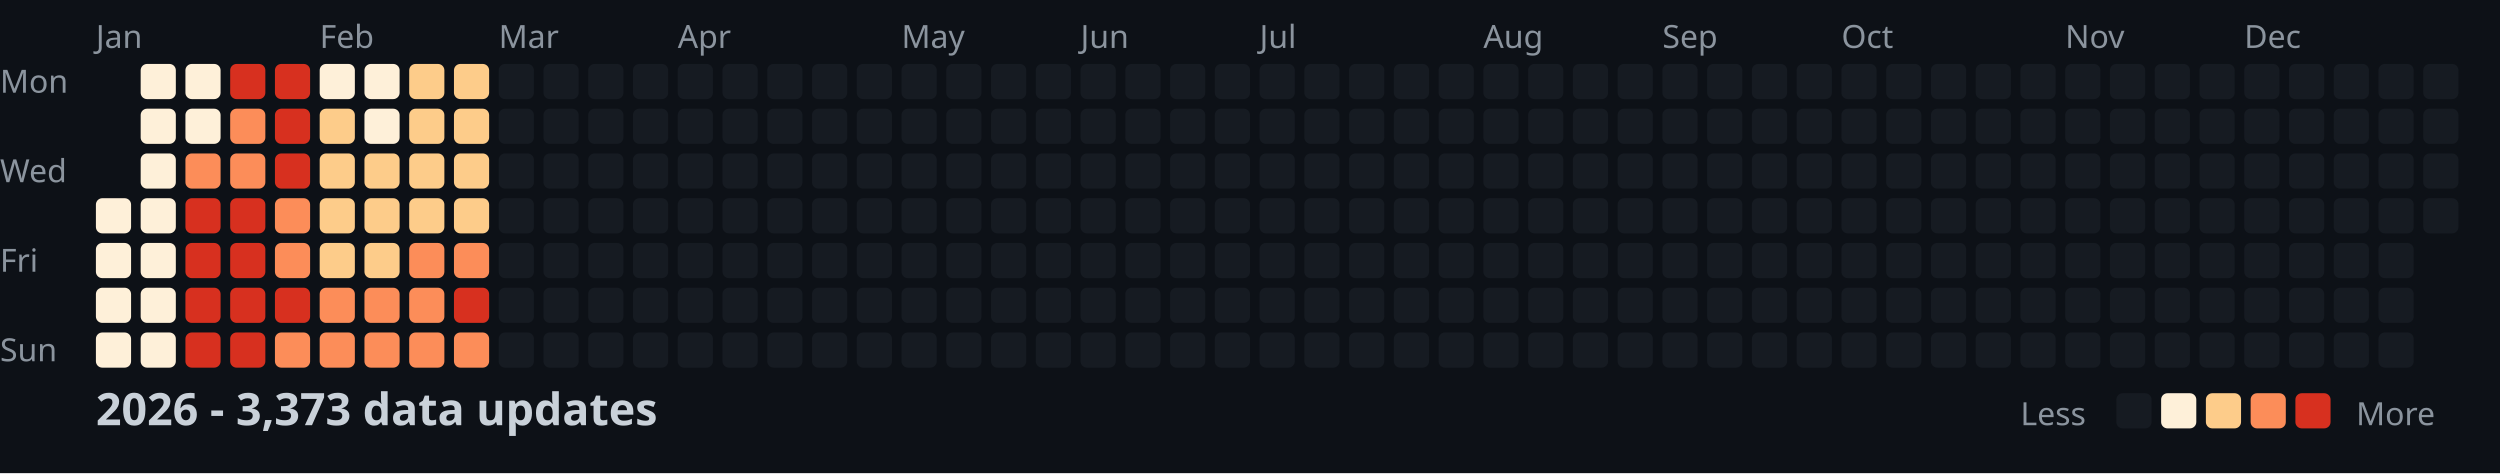
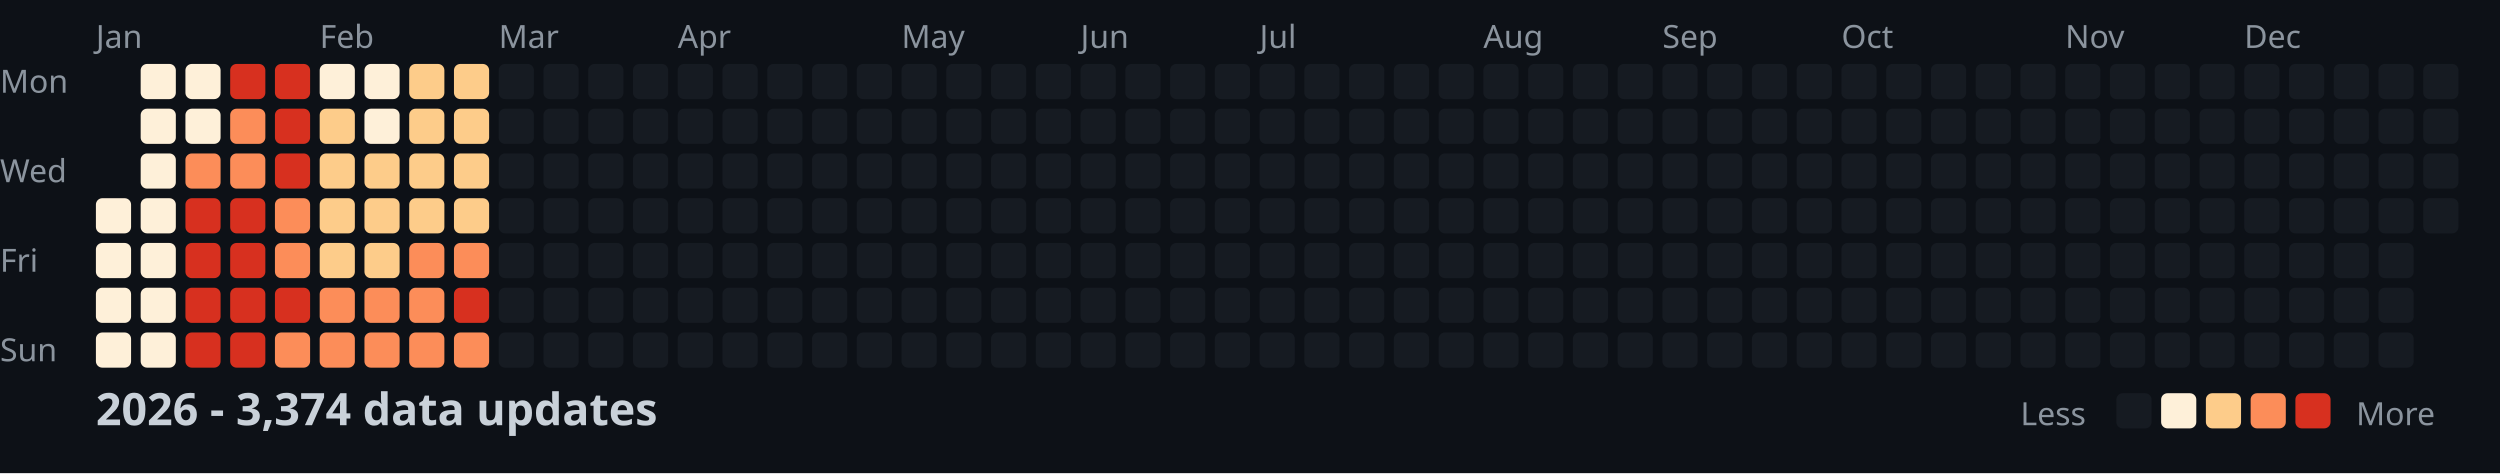
<svg xmlns="http://www.w3.org/2000/svg" width="782" height="148">
  <style>
    .month { font: 10px sans-serif; fill: #8b949e; }
    .day { font: 10px sans-serif; fill: #8b949e; }
    .title { font: bold 14px sans-serif; fill: #c9d1d9; }
    .legend { font: 10px sans-serif; fill: #8b949e; }
  </style>
  <rect width="100%" height="100%" fill="#0d1117" />
  <text x="0" y="29" class="day">Mon</text>
  <text x="0" y="57" class="day">Wed</text>
  <text x="0" y="85" class="day">Fri</text>
  <text x="0" y="113" class="day">Sun</text>
  <text x="30" y="15" class="month">Jan</text>
  <text x="100" y="15" class="month">Feb</text>
  <text x="156" y="15" class="month">Mar</text>
  <text x="212" y="15" class="month">Apr</text>
  <text x="282" y="15" class="month">May</text>
  <text x="338" y="15" class="month">Jun</text>
  <text x="394" y="15" class="month">Jul</text>
  <text x="464" y="15" class="month">Aug</text>
  <text x="520" y="15" class="month">Sep</text>
  <text x="576" y="15" class="month">Oct</text>
  <text x="646" y="15" class="month">Nov</text>
  <text x="702" y="15" class="month">Dec</text>
  <rect x="30" y="62" width="11" height="11" fill="#fef0d9" rx="2" />
  <rect x="30" y="76" width="11" height="11" fill="#fef0d9" rx="2" />
  <rect x="30" y="90" width="11" height="11" fill="#fef0d9" rx="2" />
  <rect x="30" y="104" width="11" height="11" fill="#fef0d9" rx="2" />
  <rect x="44" y="20" width="11" height="11" fill="#fef0d9" rx="2" />
  <rect x="44" y="34" width="11" height="11" fill="#fef0d9" rx="2" />
  <rect x="44" y="48" width="11" height="11" fill="#fef0d9" rx="2" />
  <rect x="44" y="62" width="11" height="11" fill="#fef0d9" rx="2" />
  <rect x="44" y="76" width="11" height="11" fill="#fef0d9" rx="2" />
  <rect x="44" y="90" width="11" height="11" fill="#fef0d9" rx="2" />
  <rect x="44" y="104" width="11" height="11" fill="#fef0d9" rx="2" />
  <rect x="58" y="20" width="11" height="11" fill="#fef0d9" rx="2" />
  <rect x="58" y="34" width="11" height="11" fill="#fef0d9" rx="2" />
  <rect x="58" y="48" width="11" height="11" fill="#fc8d59" rx="2" />
  <rect x="58" y="62" width="11" height="11" fill="#d7301f" rx="2" />
  <rect x="58" y="76" width="11" height="11" fill="#d7301f" rx="2" />
  <rect x="58" y="90" width="11" height="11" fill="#d7301f" rx="2" />
  <rect x="58" y="104" width="11" height="11" fill="#d7301f" rx="2" />
  <rect x="72" y="20" width="11" height="11" fill="#d7301f" rx="2" />
  <rect x="72" y="34" width="11" height="11" fill="#fc8d59" rx="2" />
  <rect x="72" y="48" width="11" height="11" fill="#fc8d59" rx="2" />
  <rect x="72" y="62" width="11" height="11" fill="#d7301f" rx="2" />
  <rect x="72" y="76" width="11" height="11" fill="#d7301f" rx="2" />
  <rect x="72" y="90" width="11" height="11" fill="#d7301f" rx="2" />
  <rect x="72" y="104" width="11" height="11" fill="#d7301f" rx="2" />
  <rect x="86" y="20" width="11" height="11" fill="#d7301f" rx="2" />
  <rect x="86" y="34" width="11" height="11" fill="#d7301f" rx="2" />
  <rect x="86" y="48" width="11" height="11" fill="#d7301f" rx="2" />
  <rect x="86" y="62" width="11" height="11" fill="#fc8d59" rx="2" />
  <rect x="86" y="76" width="11" height="11" fill="#fc8d59" rx="2" />
  <rect x="86" y="90" width="11" height="11" fill="#d7301f" rx="2" />
  <rect x="86" y="104" width="11" height="11" fill="#fc8d59" rx="2" />
  <rect x="100" y="20" width="11" height="11" fill="#fef0d9" rx="2" />
  <rect x="100" y="34" width="11" height="11" fill="#fdcc8a" rx="2" />
  <rect x="100" y="48" width="11" height="11" fill="#fdcc8a" rx="2" />
  <rect x="100" y="62" width="11" height="11" fill="#fdcc8a" rx="2" />
  <rect x="100" y="76" width="11" height="11" fill="#fdcc8a" rx="2" />
  <rect x="100" y="90" width="11" height="11" fill="#fc8d59" rx="2" />
  <rect x="100" y="104" width="11" height="11" fill="#fc8d59" rx="2" />
  <rect x="114" y="20" width="11" height="11" fill="#fef0d9" rx="2" />
  <rect x="114" y="34" width="11" height="11" fill="#fef0d9" rx="2" />
  <rect x="114" y="48" width="11" height="11" fill="#fdcc8a" rx="2" />
  <rect x="114" y="62" width="11" height="11" fill="#fdcc8a" rx="2" />
  <rect x="114" y="76" width="11" height="11" fill="#fdcc8a" rx="2" />
  <rect x="114" y="90" width="11" height="11" fill="#fc8d59" rx="2" />
  <rect x="114" y="104" width="11" height="11" fill="#fc8d59" rx="2" />
  <rect x="128" y="20" width="11" height="11" fill="#fdcc8a" rx="2" />
  <rect x="128" y="34" width="11" height="11" fill="#fdcc8a" rx="2" />
  <rect x="128" y="48" width="11" height="11" fill="#fdcc8a" rx="2" />
  <rect x="128" y="62" width="11" height="11" fill="#fdcc8a" rx="2" />
  <rect x="128" y="76" width="11" height="11" fill="#fc8d59" rx="2" />
  <rect x="128" y="90" width="11" height="11" fill="#fc8d59" rx="2" />
  <rect x="128" y="104" width="11" height="11" fill="#fc8d59" rx="2" />
  <rect x="142" y="20" width="11" height="11" fill="#fdcc8a" rx="2" />
  <rect x="142" y="34" width="11" height="11" fill="#fdcc8a" rx="2" />
  <rect x="142" y="48" width="11" height="11" fill="#fdcc8a" rx="2" />
  <rect x="142" y="62" width="11" height="11" fill="#fdcc8a" rx="2" />
  <rect x="142" y="76" width="11" height="11" fill="#fc8d59" rx="2" />
  <rect x="142" y="90" width="11" height="11" fill="#d7301f" rx="2" />
  <rect x="142" y="104" width="11" height="11" fill="#fc8d59" rx="2" />
  <rect x="156" y="20" width="11" height="11" fill="#161b22" rx="2" />
  <rect x="156" y="34" width="11" height="11" fill="#161b22" rx="2" />
  <rect x="156" y="48" width="11" height="11" fill="#161b22" rx="2" />
  <rect x="156" y="62" width="11" height="11" fill="#161b22" rx="2" />
  <rect x="156" y="76" width="11" height="11" fill="#161b22" rx="2" />
  <rect x="156" y="90" width="11" height="11" fill="#161b22" rx="2" />
  <rect x="156" y="104" width="11" height="11" fill="#161b22" rx="2" />
  <rect x="170" y="20" width="11" height="11" fill="#161b22" rx="2" />
  <rect x="170" y="34" width="11" height="11" fill="#161b22" rx="2" />
  <rect x="170" y="48" width="11" height="11" fill="#161b22" rx="2" />
  <rect x="170" y="62" width="11" height="11" fill="#161b22" rx="2" />
  <rect x="170" y="76" width="11" height="11" fill="#161b22" rx="2" />
  <rect x="170" y="90" width="11" height="11" fill="#161b22" rx="2" />
  <rect x="170" y="104" width="11" height="11" fill="#161b22" rx="2" />
  <rect x="184" y="20" width="11" height="11" fill="#161b22" rx="2" />
  <rect x="184" y="34" width="11" height="11" fill="#161b22" rx="2" />
  <rect x="184" y="48" width="11" height="11" fill="#161b22" rx="2" />
  <rect x="184" y="62" width="11" height="11" fill="#161b22" rx="2" />
  <rect x="184" y="76" width="11" height="11" fill="#161b22" rx="2" />
  <rect x="184" y="90" width="11" height="11" fill="#161b22" rx="2" />
  <rect x="184" y="104" width="11" height="11" fill="#161b22" rx="2" />
  <rect x="198" y="20" width="11" height="11" fill="#161b22" rx="2" />
  <rect x="198" y="34" width="11" height="11" fill="#161b22" rx="2" />
  <rect x="198" y="48" width="11" height="11" fill="#161b22" rx="2" />
  <rect x="198" y="62" width="11" height="11" fill="#161b22" rx="2" />
  <rect x="198" y="76" width="11" height="11" fill="#161b22" rx="2" />
  <rect x="198" y="90" width="11" height="11" fill="#161b22" rx="2" />
  <rect x="198" y="104" width="11" height="11" fill="#161b22" rx="2" />
  <rect x="212" y="20" width="11" height="11" fill="#161b22" rx="2" />
  <rect x="212" y="34" width="11" height="11" fill="#161b22" rx="2" />
  <rect x="212" y="48" width="11" height="11" fill="#161b22" rx="2" />
  <rect x="212" y="62" width="11" height="11" fill="#161b22" rx="2" />
  <rect x="212" y="76" width="11" height="11" fill="#161b22" rx="2" />
  <rect x="212" y="90" width="11" height="11" fill="#161b22" rx="2" />
  <rect x="212" y="104" width="11" height="11" fill="#161b22" rx="2" />
  <rect x="226" y="20" width="11" height="11" fill="#161b22" rx="2" />
  <rect x="226" y="34" width="11" height="11" fill="#161b22" rx="2" />
  <rect x="226" y="48" width="11" height="11" fill="#161b22" rx="2" />
  <rect x="226" y="62" width="11" height="11" fill="#161b22" rx="2" />
  <rect x="226" y="76" width="11" height="11" fill="#161b22" rx="2" />
  <rect x="226" y="90" width="11" height="11" fill="#161b22" rx="2" />
  <rect x="226" y="104" width="11" height="11" fill="#161b22" rx="2" />
  <rect x="240" y="20" width="11" height="11" fill="#161b22" rx="2" />
  <rect x="240" y="34" width="11" height="11" fill="#161b22" rx="2" />
  <rect x="240" y="48" width="11" height="11" fill="#161b22" rx="2" />
  <rect x="240" y="62" width="11" height="11" fill="#161b22" rx="2" />
  <rect x="240" y="76" width="11" height="11" fill="#161b22" rx="2" />
  <rect x="240" y="90" width="11" height="11" fill="#161b22" rx="2" />
  <rect x="240" y="104" width="11" height="11" fill="#161b22" rx="2" />
  <rect x="254" y="20" width="11" height="11" fill="#161b22" rx="2" />
  <rect x="254" y="34" width="11" height="11" fill="#161b22" rx="2" />
  <rect x="254" y="48" width="11" height="11" fill="#161b22" rx="2" />
  <rect x="254" y="62" width="11" height="11" fill="#161b22" rx="2" />
  <rect x="254" y="76" width="11" height="11" fill="#161b22" rx="2" />
  <rect x="254" y="90" width="11" height="11" fill="#161b22" rx="2" />
  <rect x="254" y="104" width="11" height="11" fill="#161b22" rx="2" />
  <rect x="268" y="20" width="11" height="11" fill="#161b22" rx="2" />
  <rect x="268" y="34" width="11" height="11" fill="#161b22" rx="2" />
  <rect x="268" y="48" width="11" height="11" fill="#161b22" rx="2" />
  <rect x="268" y="62" width="11" height="11" fill="#161b22" rx="2" />
  <rect x="268" y="76" width="11" height="11" fill="#161b22" rx="2" />
  <rect x="268" y="90" width="11" height="11" fill="#161b22" rx="2" />
  <rect x="268" y="104" width="11" height="11" fill="#161b22" rx="2" />
  <rect x="282" y="20" width="11" height="11" fill="#161b22" rx="2" />
  <rect x="282" y="34" width="11" height="11" fill="#161b22" rx="2" />
  <rect x="282" y="48" width="11" height="11" fill="#161b22" rx="2" />
  <rect x="282" y="62" width="11" height="11" fill="#161b22" rx="2" />
  <rect x="282" y="76" width="11" height="11" fill="#161b22" rx="2" />
  <rect x="282" y="90" width="11" height="11" fill="#161b22" rx="2" />
  <rect x="282" y="104" width="11" height="11" fill="#161b22" rx="2" />
  <rect x="296" y="20" width="11" height="11" fill="#161b22" rx="2" />
  <rect x="296" y="34" width="11" height="11" fill="#161b22" rx="2" />
  <rect x="296" y="48" width="11" height="11" fill="#161b22" rx="2" />
  <rect x="296" y="62" width="11" height="11" fill="#161b22" rx="2" />
  <rect x="296" y="76" width="11" height="11" fill="#161b22" rx="2" />
  <rect x="296" y="90" width="11" height="11" fill="#161b22" rx="2" />
  <rect x="296" y="104" width="11" height="11" fill="#161b22" rx="2" />
  <rect x="310" y="20" width="11" height="11" fill="#161b22" rx="2" />
  <rect x="310" y="34" width="11" height="11" fill="#161b22" rx="2" />
  <rect x="310" y="48" width="11" height="11" fill="#161b22" rx="2" />
  <rect x="310" y="62" width="11" height="11" fill="#161b22" rx="2" />
  <rect x="310" y="76" width="11" height="11" fill="#161b22" rx="2" />
  <rect x="310" y="90" width="11" height="11" fill="#161b22" rx="2" />
  <rect x="310" y="104" width="11" height="11" fill="#161b22" rx="2" />
  <rect x="324" y="20" width="11" height="11" fill="#161b22" rx="2" />
  <rect x="324" y="34" width="11" height="11" fill="#161b22" rx="2" />
  <rect x="324" y="48" width="11" height="11" fill="#161b22" rx="2" />
  <rect x="324" y="62" width="11" height="11" fill="#161b22" rx="2" />
  <rect x="324" y="76" width="11" height="11" fill="#161b22" rx="2" />
  <rect x="324" y="90" width="11" height="11" fill="#161b22" rx="2" />
  <rect x="324" y="104" width="11" height="11" fill="#161b22" rx="2" />
  <rect x="338" y="20" width="11" height="11" fill="#161b22" rx="2" />
  <rect x="338" y="34" width="11" height="11" fill="#161b22" rx="2" />
  <rect x="338" y="48" width="11" height="11" fill="#161b22" rx="2" />
  <rect x="338" y="62" width="11" height="11" fill="#161b22" rx="2" />
  <rect x="338" y="76" width="11" height="11" fill="#161b22" rx="2" />
  <rect x="338" y="90" width="11" height="11" fill="#161b22" rx="2" />
  <rect x="338" y="104" width="11" height="11" fill="#161b22" rx="2" />
  <rect x="352" y="20" width="11" height="11" fill="#161b22" rx="2" />
  <rect x="352" y="34" width="11" height="11" fill="#161b22" rx="2" />
  <rect x="352" y="48" width="11" height="11" fill="#161b22" rx="2" />
  <rect x="352" y="62" width="11" height="11" fill="#161b22" rx="2" />
  <rect x="352" y="76" width="11" height="11" fill="#161b22" rx="2" />
  <rect x="352" y="90" width="11" height="11" fill="#161b22" rx="2" />
  <rect x="352" y="104" width="11" height="11" fill="#161b22" rx="2" />
  <rect x="366" y="20" width="11" height="11" fill="#161b22" rx="2" />
  <rect x="366" y="34" width="11" height="11" fill="#161b22" rx="2" />
  <rect x="366" y="48" width="11" height="11" fill="#161b22" rx="2" />
  <rect x="366" y="62" width="11" height="11" fill="#161b22" rx="2" />
  <rect x="366" y="76" width="11" height="11" fill="#161b22" rx="2" />
  <rect x="366" y="90" width="11" height="11" fill="#161b22" rx="2" />
  <rect x="366" y="104" width="11" height="11" fill="#161b22" rx="2" />
  <rect x="380" y="20" width="11" height="11" fill="#161b22" rx="2" />
  <rect x="380" y="34" width="11" height="11" fill="#161b22" rx="2" />
  <rect x="380" y="48" width="11" height="11" fill="#161b22" rx="2" />
  <rect x="380" y="62" width="11" height="11" fill="#161b22" rx="2" />
  <rect x="380" y="76" width="11" height="11" fill="#161b22" rx="2" />
  <rect x="380" y="90" width="11" height="11" fill="#161b22" rx="2" />
  <rect x="380" y="104" width="11" height="11" fill="#161b22" rx="2" />
  <rect x="394" y="20" width="11" height="11" fill="#161b22" rx="2" />
  <rect x="394" y="34" width="11" height="11" fill="#161b22" rx="2" />
  <rect x="394" y="48" width="11" height="11" fill="#161b22" rx="2" />
  <rect x="394" y="62" width="11" height="11" fill="#161b22" rx="2" />
  <rect x="394" y="76" width="11" height="11" fill="#161b22" rx="2" />
  <rect x="394" y="90" width="11" height="11" fill="#161b22" rx="2" />
  <rect x="394" y="104" width="11" height="11" fill="#161b22" rx="2" />
  <rect x="408" y="20" width="11" height="11" fill="#161b22" rx="2" />
  <rect x="408" y="34" width="11" height="11" fill="#161b22" rx="2" />
  <rect x="408" y="48" width="11" height="11" fill="#161b22" rx="2" />
  <rect x="408" y="62" width="11" height="11" fill="#161b22" rx="2" />
  <rect x="408" y="76" width="11" height="11" fill="#161b22" rx="2" />
  <rect x="408" y="90" width="11" height="11" fill="#161b22" rx="2" />
  <rect x="408" y="104" width="11" height="11" fill="#161b22" rx="2" />
  <rect x="422" y="20" width="11" height="11" fill="#161b22" rx="2" />
  <rect x="422" y="34" width="11" height="11" fill="#161b22" rx="2" />
  <rect x="422" y="48" width="11" height="11" fill="#161b22" rx="2" />
  <rect x="422" y="62" width="11" height="11" fill="#161b22" rx="2" />
  <rect x="422" y="76" width="11" height="11" fill="#161b22" rx="2" />
  <rect x="422" y="90" width="11" height="11" fill="#161b22" rx="2" />
  <rect x="422" y="104" width="11" height="11" fill="#161b22" rx="2" />
  <rect x="436" y="20" width="11" height="11" fill="#161b22" rx="2" />
  <rect x="436" y="34" width="11" height="11" fill="#161b22" rx="2" />
  <rect x="436" y="48" width="11" height="11" fill="#161b22" rx="2" />
  <rect x="436" y="62" width="11" height="11" fill="#161b22" rx="2" />
  <rect x="436" y="76" width="11" height="11" fill="#161b22" rx="2" />
  <rect x="436" y="90" width="11" height="11" fill="#161b22" rx="2" />
  <rect x="436" y="104" width="11" height="11" fill="#161b22" rx="2" />
  <rect x="450" y="20" width="11" height="11" fill="#161b22" rx="2" />
  <rect x="450" y="34" width="11" height="11" fill="#161b22" rx="2" />
  <rect x="450" y="48" width="11" height="11" fill="#161b22" rx="2" />
  <rect x="450" y="62" width="11" height="11" fill="#161b22" rx="2" />
  <rect x="450" y="76" width="11" height="11" fill="#161b22" rx="2" />
  <rect x="450" y="90" width="11" height="11" fill="#161b22" rx="2" />
  <rect x="450" y="104" width="11" height="11" fill="#161b22" rx="2" />
  <rect x="464" y="20" width="11" height="11" fill="#161b22" rx="2" />
  <rect x="464" y="34" width="11" height="11" fill="#161b22" rx="2" />
  <rect x="464" y="48" width="11" height="11" fill="#161b22" rx="2" />
  <rect x="464" y="62" width="11" height="11" fill="#161b22" rx="2" />
  <rect x="464" y="76" width="11" height="11" fill="#161b22" rx="2" />
  <rect x="464" y="90" width="11" height="11" fill="#161b22" rx="2" />
  <rect x="464" y="104" width="11" height="11" fill="#161b22" rx="2" />
  <rect x="478" y="20" width="11" height="11" fill="#161b22" rx="2" />
  <rect x="478" y="34" width="11" height="11" fill="#161b22" rx="2" />
  <rect x="478" y="48" width="11" height="11" fill="#161b22" rx="2" />
  <rect x="478" y="62" width="11" height="11" fill="#161b22" rx="2" />
  <rect x="478" y="76" width="11" height="11" fill="#161b22" rx="2" />
  <rect x="478" y="90" width="11" height="11" fill="#161b22" rx="2" />
  <rect x="478" y="104" width="11" height="11" fill="#161b22" rx="2" />
  <rect x="492" y="20" width="11" height="11" fill="#161b22" rx="2" />
  <rect x="492" y="34" width="11" height="11" fill="#161b22" rx="2" />
  <rect x="492" y="48" width="11" height="11" fill="#161b22" rx="2" />
  <rect x="492" y="62" width="11" height="11" fill="#161b22" rx="2" />
  <rect x="492" y="76" width="11" height="11" fill="#161b22" rx="2" />
  <rect x="492" y="90" width="11" height="11" fill="#161b22" rx="2" />
  <rect x="492" y="104" width="11" height="11" fill="#161b22" rx="2" />
  <rect x="506" y="20" width="11" height="11" fill="#161b22" rx="2" />
  <rect x="506" y="34" width="11" height="11" fill="#161b22" rx="2" />
  <rect x="506" y="48" width="11" height="11" fill="#161b22" rx="2" />
  <rect x="506" y="62" width="11" height="11" fill="#161b22" rx="2" />
  <rect x="506" y="76" width="11" height="11" fill="#161b22" rx="2" />
  <rect x="506" y="90" width="11" height="11" fill="#161b22" rx="2" />
  <rect x="506" y="104" width="11" height="11" fill="#161b22" rx="2" />
  <rect x="520" y="20" width="11" height="11" fill="#161b22" rx="2" />
  <rect x="520" y="34" width="11" height="11" fill="#161b22" rx="2" />
  <rect x="520" y="48" width="11" height="11" fill="#161b22" rx="2" />
  <rect x="520" y="62" width="11" height="11" fill="#161b22" rx="2" />
  <rect x="520" y="76" width="11" height="11" fill="#161b22" rx="2" />
  <rect x="520" y="90" width="11" height="11" fill="#161b22" rx="2" />
  <rect x="520" y="104" width="11" height="11" fill="#161b22" rx="2" />
  <rect x="534" y="20" width="11" height="11" fill="#161b22" rx="2" />
  <rect x="534" y="34" width="11" height="11" fill="#161b22" rx="2" />
  <rect x="534" y="48" width="11" height="11" fill="#161b22" rx="2" />
  <rect x="534" y="62" width="11" height="11" fill="#161b22" rx="2" />
  <rect x="534" y="76" width="11" height="11" fill="#161b22" rx="2" />
  <rect x="534" y="90" width="11" height="11" fill="#161b22" rx="2" />
  <rect x="534" y="104" width="11" height="11" fill="#161b22" rx="2" />
  <rect x="548" y="20" width="11" height="11" fill="#161b22" rx="2" />
  <rect x="548" y="34" width="11" height="11" fill="#161b22" rx="2" />
  <rect x="548" y="48" width="11" height="11" fill="#161b22" rx="2" />
  <rect x="548" y="62" width="11" height="11" fill="#161b22" rx="2" />
  <rect x="548" y="76" width="11" height="11" fill="#161b22" rx="2" />
  <rect x="548" y="90" width="11" height="11" fill="#161b22" rx="2" />
  <rect x="548" y="104" width="11" height="11" fill="#161b22" rx="2" />
  <rect x="562" y="20" width="11" height="11" fill="#161b22" rx="2" />
  <rect x="562" y="34" width="11" height="11" fill="#161b22" rx="2" />
  <rect x="562" y="48" width="11" height="11" fill="#161b22" rx="2" />
  <rect x="562" y="62" width="11" height="11" fill="#161b22" rx="2" />
  <rect x="562" y="76" width="11" height="11" fill="#161b22" rx="2" />
  <rect x="562" y="90" width="11" height="11" fill="#161b22" rx="2" />
  <rect x="562" y="104" width="11" height="11" fill="#161b22" rx="2" />
  <rect x="576" y="20" width="11" height="11" fill="#161b22" rx="2" />
  <rect x="576" y="34" width="11" height="11" fill="#161b22" rx="2" />
  <rect x="576" y="48" width="11" height="11" fill="#161b22" rx="2" />
  <rect x="576" y="62" width="11" height="11" fill="#161b22" rx="2" />
  <rect x="576" y="76" width="11" height="11" fill="#161b22" rx="2" />
  <rect x="576" y="90" width="11" height="11" fill="#161b22" rx="2" />
  <rect x="576" y="104" width="11" height="11" fill="#161b22" rx="2" />
  <rect x="590" y="20" width="11" height="11" fill="#161b22" rx="2" />
  <rect x="590" y="34" width="11" height="11" fill="#161b22" rx="2" />
  <rect x="590" y="48" width="11" height="11" fill="#161b22" rx="2" />
  <rect x="590" y="62" width="11" height="11" fill="#161b22" rx="2" />
  <rect x="590" y="76" width="11" height="11" fill="#161b22" rx="2" />
  <rect x="590" y="90" width="11" height="11" fill="#161b22" rx="2" />
  <rect x="590" y="104" width="11" height="11" fill="#161b22" rx="2" />
  <rect x="604" y="20" width="11" height="11" fill="#161b22" rx="2" />
  <rect x="604" y="34" width="11" height="11" fill="#161b22" rx="2" />
  <rect x="604" y="48" width="11" height="11" fill="#161b22" rx="2" />
  <rect x="604" y="62" width="11" height="11" fill="#161b22" rx="2" />
  <rect x="604" y="76" width="11" height="11" fill="#161b22" rx="2" />
  <rect x="604" y="90" width="11" height="11" fill="#161b22" rx="2" />
  <rect x="604" y="104" width="11" height="11" fill="#161b22" rx="2" />
  <rect x="618" y="20" width="11" height="11" fill="#161b22" rx="2" />
  <rect x="618" y="34" width="11" height="11" fill="#161b22" rx="2" />
  <rect x="618" y="48" width="11" height="11" fill="#161b22" rx="2" />
  <rect x="618" y="62" width="11" height="11" fill="#161b22" rx="2" />
  <rect x="618" y="76" width="11" height="11" fill="#161b22" rx="2" />
  <rect x="618" y="90" width="11" height="11" fill="#161b22" rx="2" />
  <rect x="618" y="104" width="11" height="11" fill="#161b22" rx="2" />
  <rect x="632" y="20" width="11" height="11" fill="#161b22" rx="2" />
  <rect x="632" y="34" width="11" height="11" fill="#161b22" rx="2" />
  <rect x="632" y="48" width="11" height="11" fill="#161b22" rx="2" />
  <rect x="632" y="62" width="11" height="11" fill="#161b22" rx="2" />
  <rect x="632" y="76" width="11" height="11" fill="#161b22" rx="2" />
  <rect x="632" y="90" width="11" height="11" fill="#161b22" rx="2" />
  <rect x="632" y="104" width="11" height="11" fill="#161b22" rx="2" />
  <rect x="646" y="20" width="11" height="11" fill="#161b22" rx="2" />
  <rect x="646" y="34" width="11" height="11" fill="#161b22" rx="2" />
  <rect x="646" y="48" width="11" height="11" fill="#161b22" rx="2" />
  <rect x="646" y="62" width="11" height="11" fill="#161b22" rx="2" />
  <rect x="646" y="76" width="11" height="11" fill="#161b22" rx="2" />
  <rect x="646" y="90" width="11" height="11" fill="#161b22" rx="2" />
  <rect x="646" y="104" width="11" height="11" fill="#161b22" rx="2" />
  <rect x="660" y="20" width="11" height="11" fill="#161b22" rx="2" />
  <rect x="660" y="34" width="11" height="11" fill="#161b22" rx="2" />
  <rect x="660" y="48" width="11" height="11" fill="#161b22" rx="2" />
  <rect x="660" y="62" width="11" height="11" fill="#161b22" rx="2" />
  <rect x="660" y="76" width="11" height="11" fill="#161b22" rx="2" />
  <rect x="660" y="90" width="11" height="11" fill="#161b22" rx="2" />
  <rect x="660" y="104" width="11" height="11" fill="#161b22" rx="2" />
  <rect x="674" y="20" width="11" height="11" fill="#161b22" rx="2" />
  <rect x="674" y="34" width="11" height="11" fill="#161b22" rx="2" />
  <rect x="674" y="48" width="11" height="11" fill="#161b22" rx="2" />
  <rect x="674" y="62" width="11" height="11" fill="#161b22" rx="2" />
  <rect x="674" y="76" width="11" height="11" fill="#161b22" rx="2" />
  <rect x="674" y="90" width="11" height="11" fill="#161b22" rx="2" />
  <rect x="674" y="104" width="11" height="11" fill="#161b22" rx="2" />
  <rect x="688" y="20" width="11" height="11" fill="#161b22" rx="2" />
  <rect x="688" y="34" width="11" height="11" fill="#161b22" rx="2" />
  <rect x="688" y="48" width="11" height="11" fill="#161b22" rx="2" />
  <rect x="688" y="62" width="11" height="11" fill="#161b22" rx="2" />
  <rect x="688" y="76" width="11" height="11" fill="#161b22" rx="2" />
  <rect x="688" y="90" width="11" height="11" fill="#161b22" rx="2" />
  <rect x="688" y="104" width="11" height="11" fill="#161b22" rx="2" />
  <rect x="702" y="20" width="11" height="11" fill="#161b22" rx="2" />
  <rect x="702" y="34" width="11" height="11" fill="#161b22" rx="2" />
  <rect x="702" y="48" width="11" height="11" fill="#161b22" rx="2" />
  <rect x="702" y="62" width="11" height="11" fill="#161b22" rx="2" />
  <rect x="702" y="76" width="11" height="11" fill="#161b22" rx="2" />
  <rect x="702" y="90" width="11" height="11" fill="#161b22" rx="2" />
  <rect x="702" y="104" width="11" height="11" fill="#161b22" rx="2" />
  <rect x="716" y="20" width="11" height="11" fill="#161b22" rx="2" />
  <rect x="716" y="34" width="11" height="11" fill="#161b22" rx="2" />
  <rect x="716" y="48" width="11" height="11" fill="#161b22" rx="2" />
  <rect x="716" y="62" width="11" height="11" fill="#161b22" rx="2" />
  <rect x="716" y="76" width="11" height="11" fill="#161b22" rx="2" />
  <rect x="716" y="90" width="11" height="11" fill="#161b22" rx="2" />
  <rect x="716" y="104" width="11" height="11" fill="#161b22" rx="2" />
  <rect x="730" y="20" width="11" height="11" fill="#161b22" rx="2" />
  <rect x="730" y="34" width="11" height="11" fill="#161b22" rx="2" />
  <rect x="730" y="48" width="11" height="11" fill="#161b22" rx="2" />
  <rect x="730" y="62" width="11" height="11" fill="#161b22" rx="2" />
  <rect x="730" y="76" width="11" height="11" fill="#161b22" rx="2" />
  <rect x="730" y="90" width="11" height="11" fill="#161b22" rx="2" />
  <rect x="730" y="104" width="11" height="11" fill="#161b22" rx="2" />
  <rect x="744" y="20" width="11" height="11" fill="#161b22" rx="2" />
  <rect x="744" y="34" width="11" height="11" fill="#161b22" rx="2" />
  <rect x="744" y="48" width="11" height="11" fill="#161b22" rx="2" />
  <rect x="744" y="62" width="11" height="11" fill="#161b22" rx="2" />
  <rect x="744" y="76" width="11" height="11" fill="#161b22" rx="2" />
  <rect x="744" y="90" width="11" height="11" fill="#161b22" rx="2" />
  <rect x="744" y="104" width="11" height="11" fill="#161b22" rx="2" />
  <rect x="758" y="20" width="11" height="11" fill="#161b22" rx="2" />
  <rect x="758" y="34" width="11" height="11" fill="#161b22" rx="2" />
  <rect x="758" y="48" width="11" height="11" fill="#161b22" rx="2" />
  <rect x="758" y="62" width="11" height="11" fill="#161b22" rx="2" />
-   <text x="30" y="133" class="title">2026 - 3,373 data updates</text>
+   <text x="30" y="133" class="title">2026 - 3,374 data updates</text>
  <text x="632" y="133" class="legend">Less</text>
  <rect x="662" y="123" width="11" height="11" fill="#161b22" rx="2" />
  <rect x="676" y="123" width="11" height="11" fill="#fef0d9" rx="2" />
  <rect x="690" y="123" width="11" height="11" fill="#fdcc8a" rx="2" />
  <rect x="704" y="123" width="11" height="11" fill="#fc8d59" rx="2" />
  <rect x="718" y="123" width="11" height="11" fill="#d7301f" rx="2" />
  <text x="737" y="133" class="legend">More</text>
</svg>
